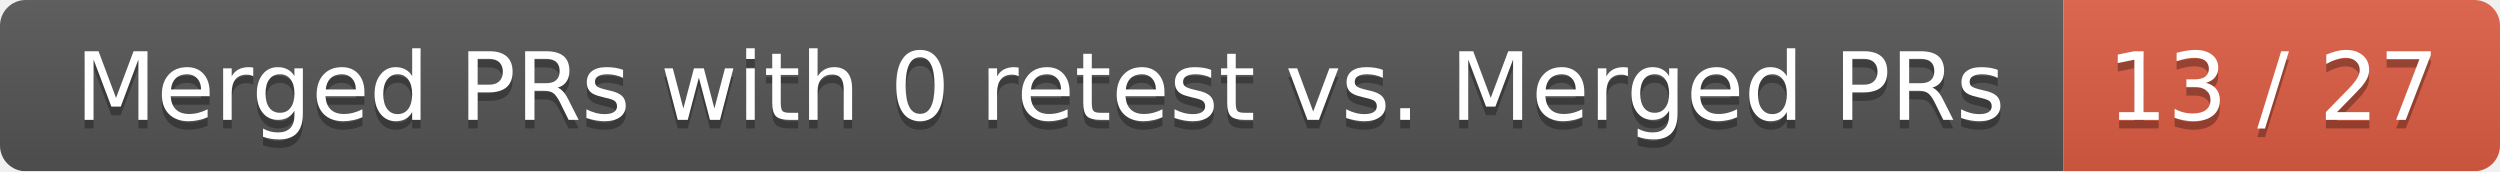
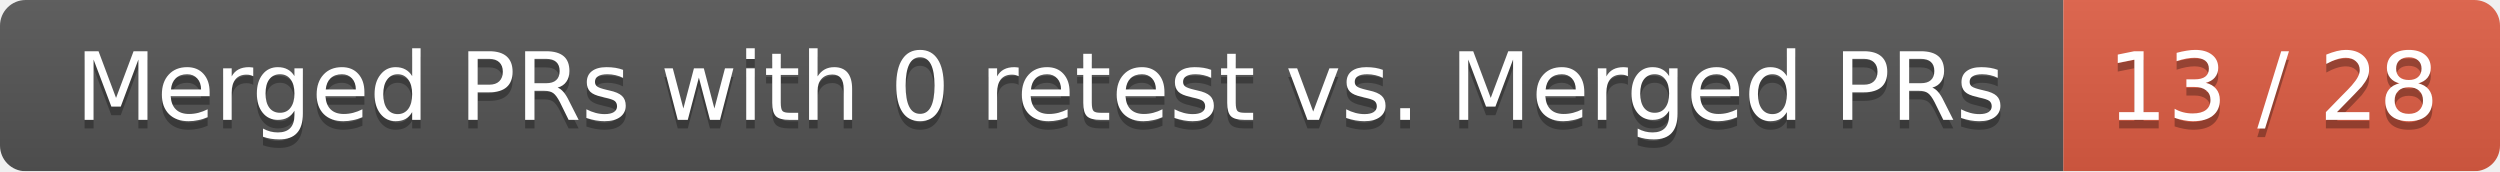
<svg xmlns="http://www.w3.org/2000/svg" width="292" height="20">
  <linearGradient id="smooth" x2="0" y2="100%">
    <stop offset="0" stop-color="#bbb" stop-opacity=".1" />
    <stop offset="1" stop-opacity=".1" />
  </linearGradient>
  <mask id="round">
    <rect width="292" height="20" rx="3" fill="#fff" />
  </mask>
  <g mask="url(#round)">
    <rect width="241" height="20" fill="#555" />
    <rect x="241" width="51" height="20" fill="#e05d44" />
    <rect width="292" height="20" fill="url(#smooth)" />
  </g>
  <g fill="#fff" text-anchor="middle" font-family="DejaVu Sans,Verdana,Geneva,sans-serif" font-size="11">
    <text x="121.5" y="15" fill="#010101" fill-opacity=".3">Merged PRs with 0 retest vs. Merged PRs</text>
    <text x="121.5" y="14">Merged PRs with 0 retest vs. Merged PRs</text>
-     <text x="265.5" y="15" fill="#010101" fill-opacity=".3">13 / 27</text>
-     <text x="265.5" y="14">13 / 27</text>
+     <text x="265.5" y="15" fill="#010101" fill-opacity=".3">13 / 28</text>
+     <text x="265.5" y="14">13 / 28</text>
  </g>
</svg>
